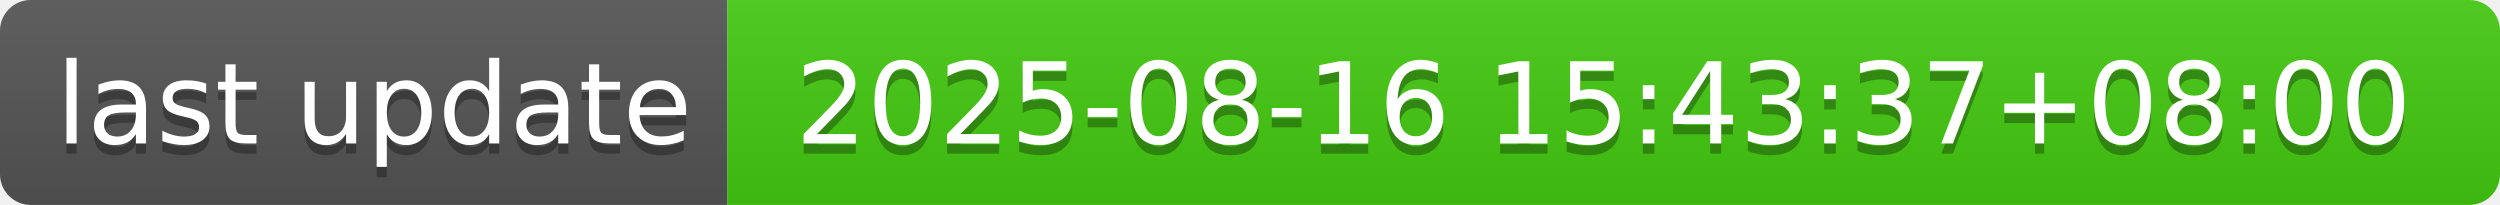
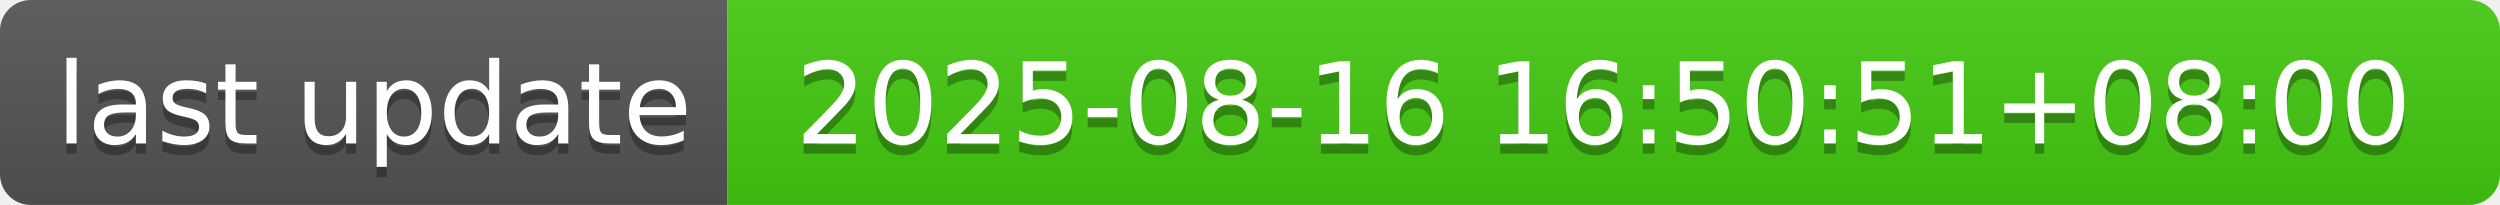
- <svg xmlns="http://www.w3.org/2000/svg" width="244" height="20" role="img" aria-label="last update: 2025-08-16 15:43:37+08:00">
+ <svg xmlns="http://www.w3.org/2000/svg" width="244" height="20" role="img" aria-label="last update: 2025-08-16 16:50:51+08:00">
  <linearGradient id="s" x2="0" y2="100%">
    <stop offset="0" stop-color="#bbb" stop-opacity=".1" />
    <stop offset="1" stop-opacity=".1" />
  </linearGradient>
  <clipPath id="r">
    <rect width="244" height="20" rx="3" fill="#fff" />
  </clipPath>
  <g clip-path="url(#r)">
    <rect width="71" height="20" fill="#555" />
    <rect x="71" width="173" height="20" fill="#4c1" />
    <rect width="244" height="20" fill="url(#s)" />
  </g>
  <g fill="#fff" text-anchor="middle" font-family="Verdana,Geneva,DejaVu Sans,sans-serif" text-rendering="geometricPrecision" font-size="110">
    <text aria-hidden="true" x="365" y="150" fill="#010101" fill-opacity=".3" transform="scale(.1)" textLength="610">last update</text>
    <text x="365" y="140" transform="scale(.1)" fill="#fff" textLength="610">last update</text>
-     <text aria-hidden="true" x="1565" y="150" fill="#010101" fill-opacity=".3" transform="scale(.1)" textLength="1630">2025-08-16 15:43:37+08:00</text>
-     <text x="1565" y="140" transform="scale(.1)" fill="#fff" textLength="1630">2025-08-16 15:43:37+08:00</text>
+     <text aria-hidden="true" x="1565" y="150" fill="#010101" fill-opacity=".3" transform="scale(.1)" textLength="1630">2025-08-16 16:50:51+08:00</text>
+     <text x="1565" y="140" transform="scale(.1)" fill="#fff" textLength="1630">2025-08-16 16:50:51+08:00</text>
  </g>
</svg>
